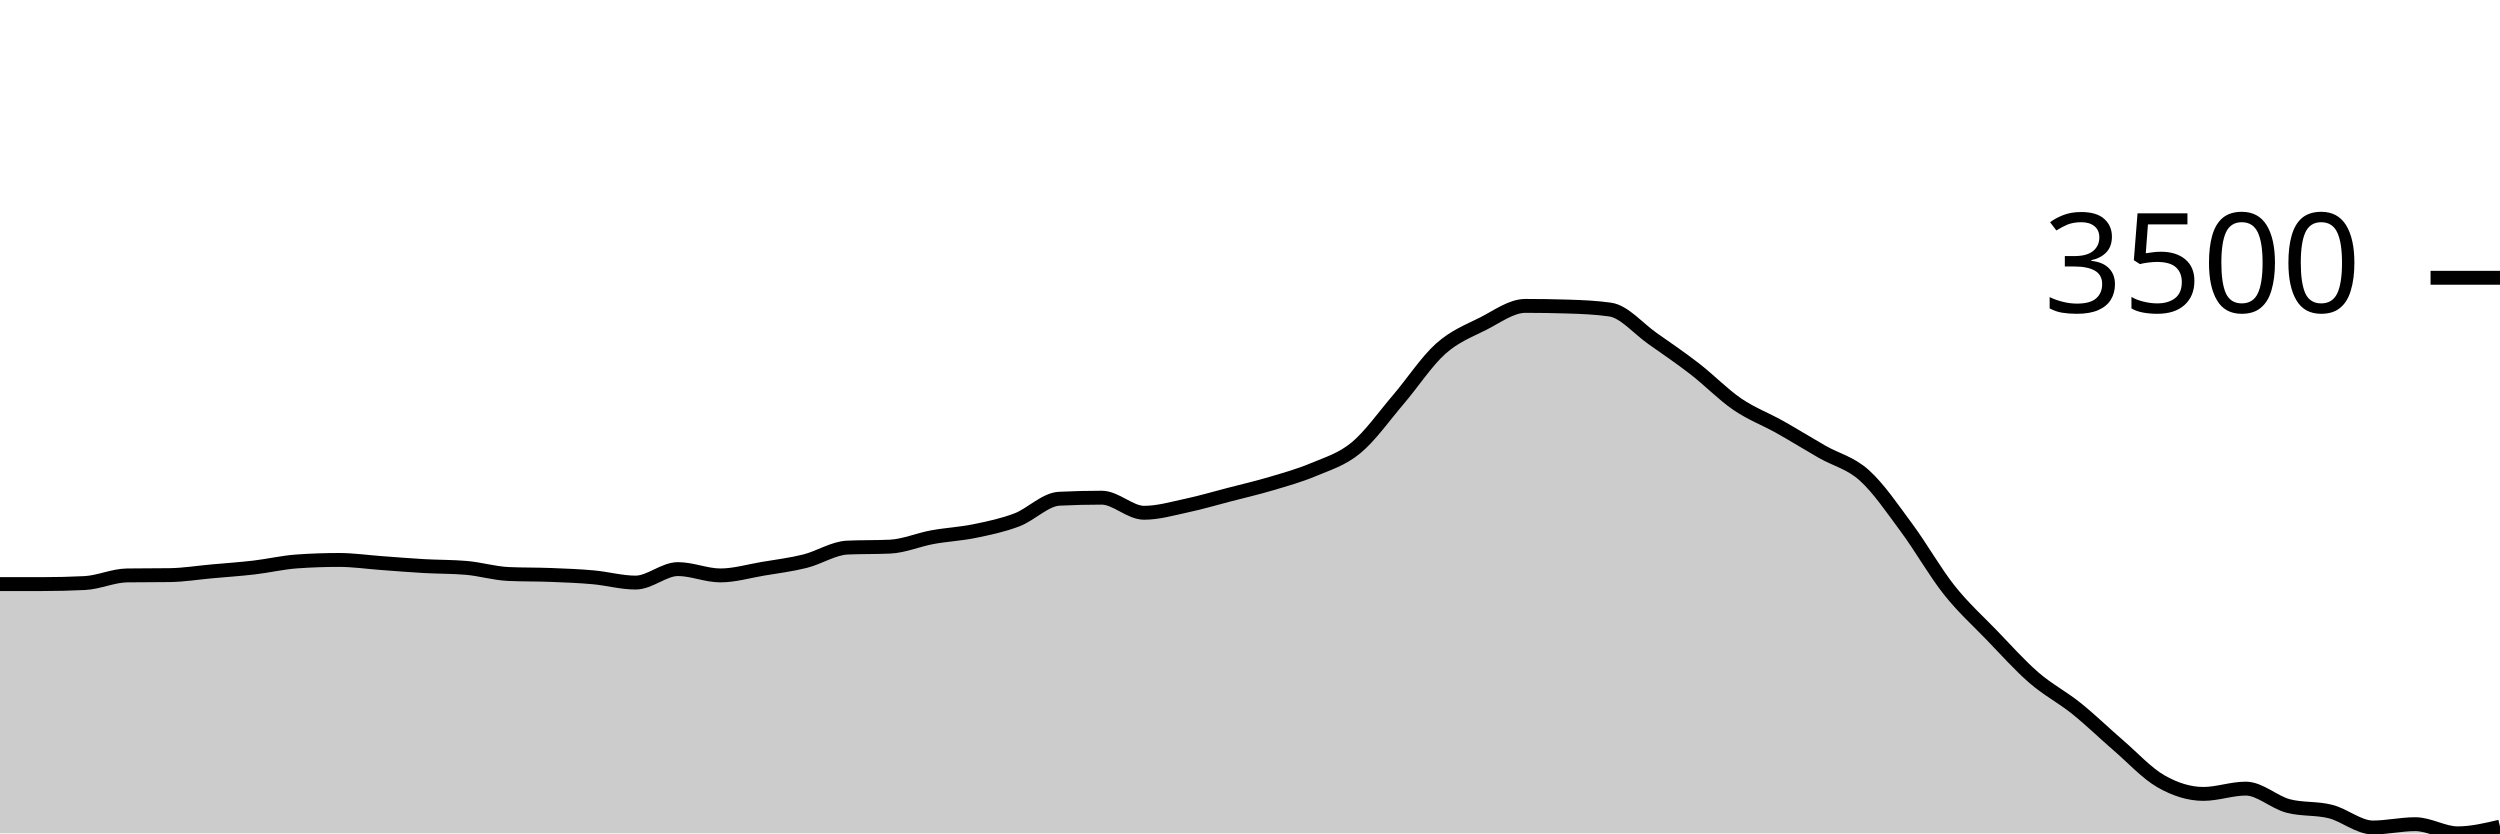
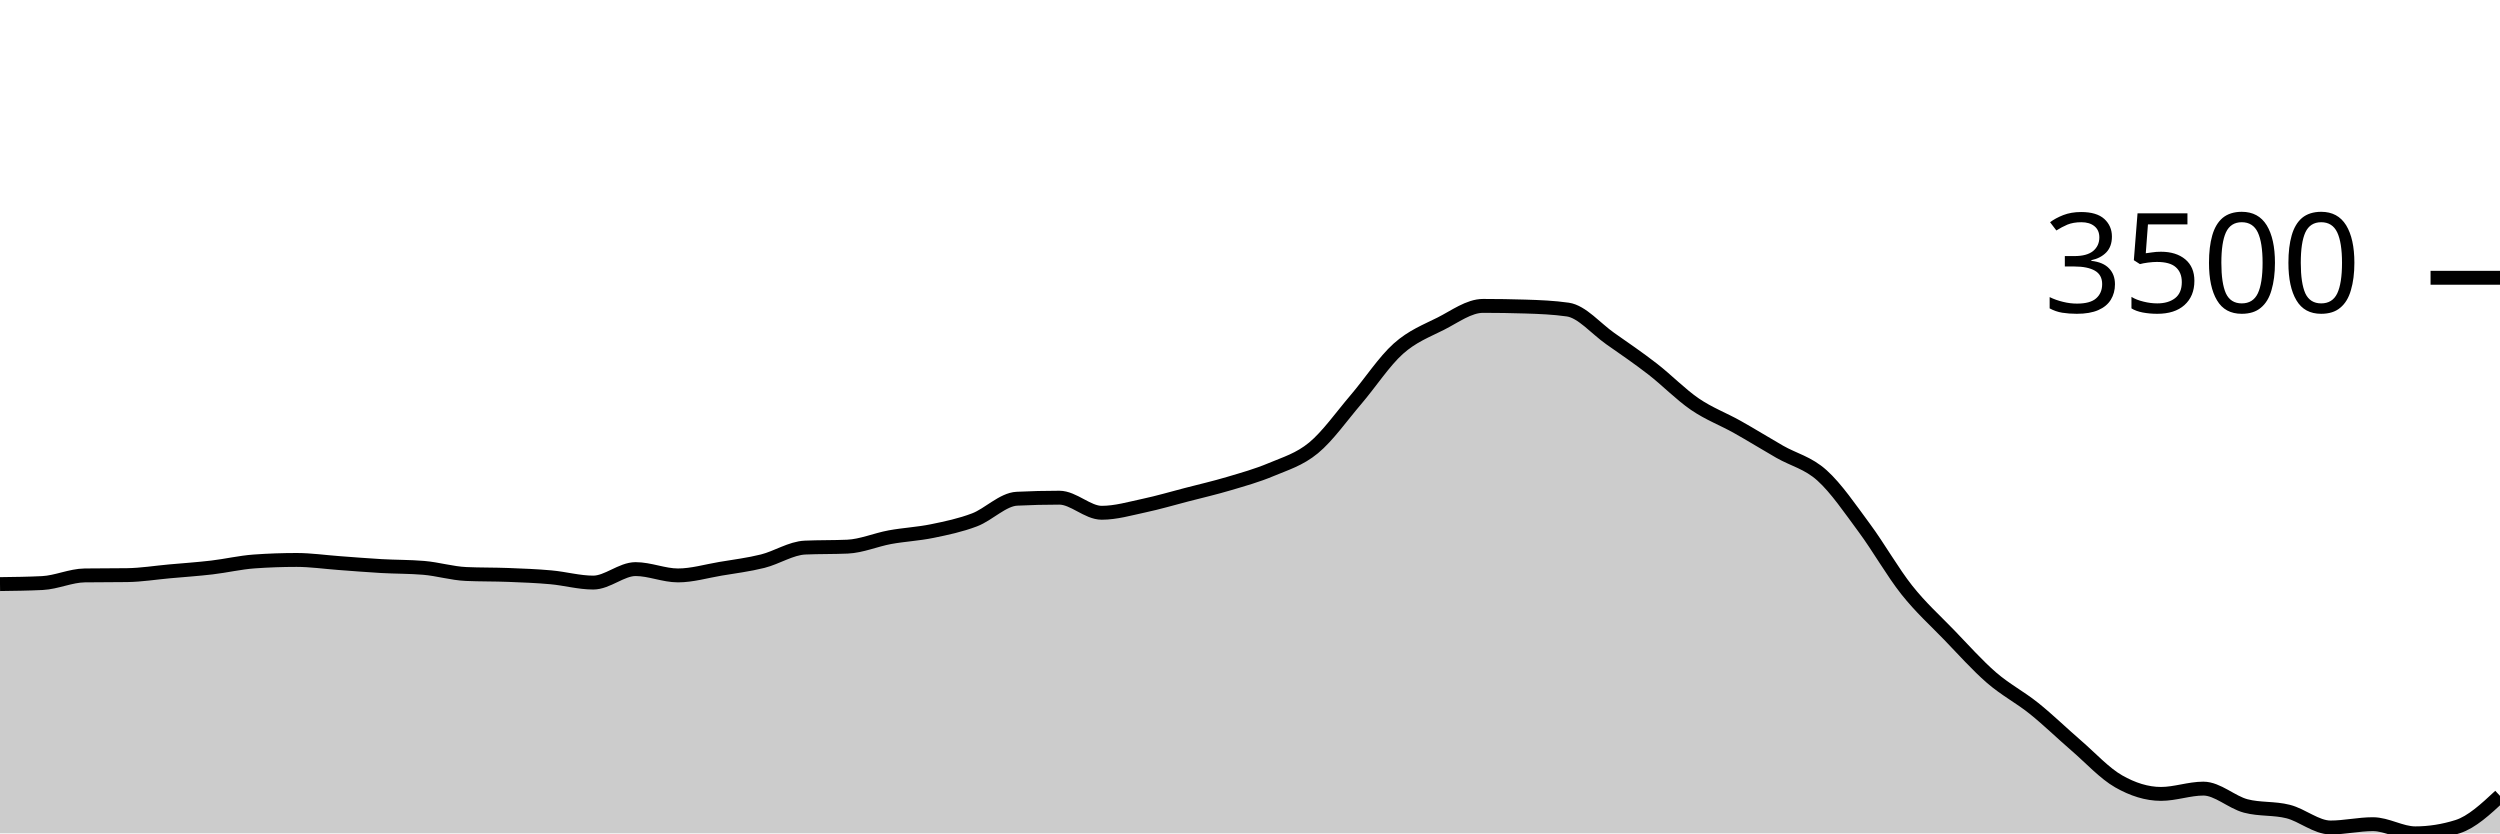
<svg xmlns="http://www.w3.org/2000/svg" viewBox="0 0 180 60">
  <g transform="translate(0,20)">
-     <path class="area" fill="rgba(0, 0, 0, 0.2)" d="M0,22.055C1.017,22.055,2.034,22.055,3.051,22.055C4.068,22.055,5.085,22.03,6.102,21.98C7.119,21.93,8.136,21.443,9.153,21.43C10.169,21.416,11.186,21.423,12.203,21.409C13.22,21.396,14.237,21.229,15.254,21.138C16.271,21.046,17.288,20.978,18.305,20.859C19.322,20.74,20.339,20.497,21.356,20.425C22.373,20.352,23.39,20.316,24.407,20.316C25.424,20.316,26.441,20.466,27.458,20.54C28.475,20.614,29.492,20.7,30.508,20.757C31.525,20.815,32.542,20.8,33.559,20.886C34.576,20.972,35.593,21.283,36.61,21.328C37.627,21.373,38.644,21.356,39.661,21.396C40.678,21.435,41.695,21.474,42.712,21.566C43.729,21.657,44.746,21.946,45.763,21.946C46.78,21.946,47.797,20.975,48.814,20.975C49.831,20.975,50.847,21.43,51.864,21.43C52.881,21.43,53.898,21.125,54.915,20.954C55.932,20.783,56.949,20.659,57.966,20.404C58.983,20.149,60,19.471,61.017,19.426C62.034,19.381,63.051,19.403,64.068,19.358C65.085,19.313,66.102,18.866,67.119,18.679C68.136,18.492,69.153,18.446,70.169,18.237C71.186,18.029,72.203,17.817,73.22,17.429C74.237,17.041,75.254,15.957,76.271,15.908C77.288,15.858,78.305,15.833,79.322,15.833C80.339,15.833,81.356,16.92,82.373,16.92C83.39,16.92,84.407,16.62,85.424,16.403C86.441,16.187,87.458,15.886,88.475,15.622C89.492,15.359,90.508,15.123,91.525,14.821C92.542,14.519,93.559,14.238,94.576,13.809C95.593,13.38,96.61,13.087,97.627,12.247C98.644,11.407,99.661,9.959,100.678,8.769C101.695,7.579,102.712,6.018,103.729,5.108C104.746,4.198,105.763,3.822,106.78,3.308C107.797,2.794,108.814,2.024,109.831,2.024C110.847,2.024,111.864,2.04,112.881,2.072C113.898,2.103,114.915,2.144,115.932,2.289C116.949,2.434,117.966,3.661,118.983,4.374C120,5.087,121.017,5.78,122.034,6.568C123.051,7.356,124.068,8.407,125.085,9.102C126.102,9.797,127.119,10.168,128.136,10.739C129.153,11.309,130.169,11.943,131.186,12.525C132.203,13.107,133.22,13.314,134.237,14.23C135.254,15.146,136.271,16.646,137.288,18.02C138.305,19.394,139.322,21.193,140.339,22.476C141.356,23.758,142.373,24.663,143.39,25.716C144.407,26.769,145.424,27.912,146.441,28.793C147.458,29.673,148.475,30.185,149.492,31C150.508,31.815,151.525,32.807,152.542,33.683C153.559,34.559,154.576,35.678,155.593,36.257C156.61,36.837,157.627,37.161,158.644,37.161C159.661,37.161,160.678,36.78,161.695,36.78C162.712,36.78,163.729,37.763,164.746,38.03C165.763,38.297,166.78,38.173,167.797,38.431C168.814,38.689,169.831,39.579,170.847,39.579C171.864,39.579,172.881,39.341,173.898,39.341C174.915,39.341,175.932,40,176.949,40C177.966,40,178.983,39.759,180,39.518L180,40C178.983,40,177.966,40,176.949,40C175.932,40,174.915,40,173.898,40C172.881,40,171.864,40,170.847,40C169.831,40,168.814,40,167.797,40C166.78,40,165.763,40,164.746,40C163.729,40,162.712,40,161.695,40C160.678,40,159.661,40,158.644,40C157.627,40,156.61,40,155.593,40C154.576,40,153.559,40,152.542,40C151.525,40,150.508,40,149.492,40C148.475,40,147.458,40,146.441,40C145.424,40,144.407,40,143.39,40C142.373,40,141.356,40,140.339,40C139.322,40,138.305,40,137.288,40C136.271,40,135.254,40,134.237,40C133.22,40,132.203,40,131.186,40C130.169,40,129.153,40,128.136,40C127.119,40,126.102,40,125.085,40C124.068,40,123.051,40,122.034,40C121.017,40,120,40,118.983,40C117.966,40,116.949,40,115.932,40C114.915,40,113.898,40,112.881,40C111.864,40,110.847,40,109.831,40C108.814,40,107.797,40,106.78,40C105.763,40,104.746,40,103.729,40C102.712,40,101.695,40,100.678,40C99.661,40,98.644,40,97.627,40C96.61,40,95.593,40,94.576,40C93.559,40,92.542,40,91.525,40C90.508,40,89.492,40,88.475,40C87.458,40,86.441,40,85.424,40C84.407,40,83.39,40,82.373,40C81.356,40,80.339,40,79.322,40C78.305,40,77.288,40,76.271,40C75.254,40,74.237,40,73.22,40C72.203,40,71.186,40,70.169,40C69.153,40,68.136,40,67.119,40C66.102,40,65.085,40,64.068,40C63.051,40,62.034,40,61.017,40C60,40,58.983,40,57.966,40C56.949,40,55.932,40,54.915,40C53.898,40,52.881,40,51.864,40C50.847,40,49.831,40,48.814,40C47.797,40,46.78,40,45.763,40C44.746,40,43.729,40,42.712,40C41.695,40,40.678,40,39.661,40C38.644,40,37.627,40,36.61,40C35.593,40,34.576,40,33.559,40C32.542,40,31.525,40,30.508,40C29.492,40,28.475,40,27.458,40C26.441,40,25.424,40,24.407,40C23.39,40,22.373,40,21.356,40C20.339,40,19.322,40,18.305,40C17.288,40,16.271,40,15.254,40C14.237,40,13.22,40,12.203,40C11.186,40,10.169,40,9.153,40C8.136,40,7.119,40,6.102,40C5.085,40,4.068,40,3.051,40C2.034,40,1.017,40,0,40Z" />
-     <path class="line" stroke="black" fill="none" d="M0,22.055C1.017,22.055,2.034,22.055,3.051,22.055C4.068,22.055,5.085,22.03,6.102,21.98C7.119,21.93,8.136,21.443,9.153,21.43C10.169,21.416,11.186,21.423,12.203,21.409C13.22,21.396,14.237,21.229,15.254,21.138C16.271,21.046,17.288,20.978,18.305,20.859C19.322,20.74,20.339,20.497,21.356,20.425C22.373,20.352,23.39,20.316,24.407,20.316C25.424,20.316,26.441,20.466,27.458,20.54C28.475,20.614,29.492,20.7,30.508,20.757C31.525,20.815,32.542,20.8,33.559,20.886C34.576,20.972,35.593,21.283,36.61,21.328C37.627,21.373,38.644,21.356,39.661,21.396C40.678,21.435,41.695,21.474,42.712,21.566C43.729,21.657,44.746,21.946,45.763,21.946C46.78,21.946,47.797,20.975,48.814,20.975C49.831,20.975,50.847,21.43,51.864,21.43C52.881,21.43,53.898,21.125,54.915,20.954C55.932,20.783,56.949,20.659,57.966,20.404C58.983,20.149,60,19.471,61.017,19.426C62.034,19.381,63.051,19.403,64.068,19.358C65.085,19.313,66.102,18.866,67.119,18.679C68.136,18.492,69.153,18.446,70.169,18.237C71.186,18.029,72.203,17.817,73.22,17.429C74.237,17.041,75.254,15.957,76.271,15.908C77.288,15.858,78.305,15.833,79.322,15.833C80.339,15.833,81.356,16.92,82.373,16.92C83.39,16.92,84.407,16.62,85.424,16.403C86.441,16.187,87.458,15.886,88.475,15.622C89.492,15.359,90.508,15.123,91.525,14.821C92.542,14.519,93.559,14.238,94.576,13.809C95.593,13.38,96.61,13.087,97.627,12.247C98.644,11.407,99.661,9.959,100.678,8.769C101.695,7.579,102.712,6.018,103.729,5.108C104.746,4.198,105.763,3.822,106.78,3.308C107.797,2.794,108.814,2.024,109.831,2.024C110.847,2.024,111.864,2.04,112.881,2.072C113.898,2.103,114.915,2.144,115.932,2.289C116.949,2.434,117.966,3.661,118.983,4.374C120,5.087,121.017,5.78,122.034,6.568C123.051,7.356,124.068,8.407,125.085,9.102C126.102,9.797,127.119,10.168,128.136,10.739C129.153,11.309,130.169,11.943,131.186,12.525C132.203,13.107,133.22,13.314,134.237,14.23C135.254,15.146,136.271,16.646,137.288,18.02C138.305,19.394,139.322,21.193,140.339,22.476C141.356,23.758,142.373,24.663,143.39,25.716C144.407,26.769,145.424,27.912,146.441,28.793C147.458,29.673,148.475,30.185,149.492,31C150.508,31.815,151.525,32.807,152.542,33.683C153.559,34.559,154.576,35.678,155.593,36.257C156.61,36.837,157.627,37.161,158.644,37.161C159.661,37.161,160.678,36.78,161.695,36.78C162.712,36.78,163.729,37.763,164.746,38.03C165.763,38.297,166.78,38.173,167.797,38.431C168.814,38.689,169.831,39.579,170.847,39.579C171.864,39.579,172.881,39.341,173.898,39.341C174.915,39.341,175.932,40,176.949,40C177.966,40,178.983,39.759,180,39.518" />
+     <path class="area" fill="rgba(0, 0, 0, 0.2)" d="M0,22.055C1.017,22.042,2.034,22.03,3.051,21.98C4.068,21.93,5.085,21.443,6.102,21.43C7.119,21.416,8.136,21.423,9.153,21.409C10.169,21.396,11.186,21.229,12.203,21.138C13.22,21.046,14.237,20.978,15.254,20.859C16.271,20.74,17.288,20.497,18.305,20.425C19.322,20.352,20.339,20.316,21.356,20.316C22.373,20.316,23.39,20.466,24.407,20.54C25.424,20.614,26.441,20.7,27.458,20.757C28.475,20.815,29.492,20.8,30.508,20.886C31.525,20.972,32.542,21.283,33.559,21.328C34.576,21.373,35.593,21.356,36.61,21.396C37.627,21.435,38.644,21.474,39.661,21.566C40.678,21.657,41.695,21.946,42.712,21.946C43.729,21.946,44.746,20.975,45.763,20.975C46.78,20.975,47.797,21.43,48.814,21.43C49.831,21.43,50.847,21.125,51.864,20.954C52.881,20.783,53.898,20.659,54.915,20.404C55.932,20.149,56.949,19.471,57.966,19.426C58.983,19.381,60,19.403,61.017,19.358C62.034,19.313,63.051,18.866,64.068,18.679C65.085,18.492,66.102,18.446,67.119,18.237C68.136,18.029,69.153,17.817,70.169,17.429C71.186,17.041,72.203,15.957,73.22,15.908C74.237,15.858,75.254,15.833,76.271,15.833C77.288,15.833,78.305,16.92,79.322,16.92C80.339,16.92,81.356,16.62,82.373,16.403C83.39,16.187,84.407,15.886,85.424,15.622C86.441,15.359,87.458,15.123,88.475,14.821C89.492,14.519,90.508,14.238,91.525,13.809C92.542,13.38,93.559,13.087,94.576,12.247C95.593,11.407,96.61,9.959,97.627,8.769C98.644,7.579,99.661,6.018,100.678,5.108C101.695,4.198,102.712,3.822,103.729,3.308C104.746,2.794,105.763,2.024,106.78,2.024C107.797,2.024,108.814,2.04,109.831,2.072C110.847,2.103,111.864,2.144,112.881,2.289C113.898,2.434,114.915,3.661,115.932,4.374C116.949,5.087,117.966,5.78,118.983,6.568C120,7.356,121.017,8.407,122.034,9.102C123.051,9.797,124.068,10.168,125.085,10.739C126.102,11.309,127.119,11.943,128.136,12.525C129.153,13.107,130.169,13.314,131.186,14.23C132.203,15.146,133.22,16.646,134.237,18.02C135.254,19.394,136.271,21.193,137.288,22.476C138.305,23.758,139.322,24.663,140.339,25.716C141.356,26.769,142.373,27.912,143.39,28.793C144.407,29.673,145.424,30.185,146.441,31C147.458,31.815,148.475,32.807,149.492,33.683C150.508,34.559,151.525,35.678,152.542,36.257C153.559,36.837,154.576,37.161,155.593,37.161C156.61,37.161,157.627,36.78,158.644,36.78C159.661,36.78,160.678,37.763,161.695,38.03C162.712,38.297,163.729,38.173,164.746,38.431C165.763,38.689,166.78,39.579,167.797,39.579C168.814,39.579,169.831,39.341,170.847,39.341C171.864,39.341,172.881,40,173.898,40C174.915,40,175.932,39.839,176.949,39.518C177.966,39.196,178.983,38.25,180,37.303L180,40C178.983,40,177.966,40,176.949,40C175.932,40,174.915,40,173.898,40C172.881,40,171.864,40,170.847,40C169.831,40,168.814,40,167.797,40C166.78,40,165.763,40,164.746,40C163.729,40,162.712,40,161.695,40C160.678,40,159.661,40,158.644,40C157.627,40,156.61,40,155.593,40C154.576,40,153.559,40,152.542,40C151.525,40,150.508,40,149.492,40C148.475,40,147.458,40,146.441,40C145.424,40,144.407,40,143.39,40C142.373,40,141.356,40,140.339,40C139.322,40,138.305,40,137.288,40C136.271,40,135.254,40,134.237,40C133.22,40,132.203,40,131.186,40C130.169,40,129.153,40,128.136,40C127.119,40,126.102,40,125.085,40C124.068,40,123.051,40,122.034,40C121.017,40,120,40,118.983,40C117.966,40,116.949,40,115.932,40C114.915,40,113.898,40,112.881,40C111.864,40,110.847,40,109.831,40C108.814,40,107.797,40,106.78,40C105.763,40,104.746,40,103.729,40C102.712,40,101.695,40,100.678,40C99.661,40,98.644,40,97.627,40C96.61,40,95.593,40,94.576,40C93.559,40,92.542,40,91.525,40C90.508,40,89.492,40,88.475,40C87.458,40,86.441,40,85.424,40C84.407,40,83.39,40,82.373,40C81.356,40,80.339,40,79.322,40C78.305,40,77.288,40,76.271,40C75.254,40,74.237,40,73.22,40C72.203,40,71.186,40,70.169,40C69.153,40,68.136,40,67.119,40C66.102,40,65.085,40,64.068,40C63.051,40,62.034,40,61.017,40C60,40,58.983,40,57.966,40C56.949,40,55.932,40,54.915,40C53.898,40,52.881,40,51.864,40C50.847,40,49.831,40,48.814,40C47.797,40,46.78,40,45.763,40C44.746,40,43.729,40,42.712,40C41.695,40,40.678,40,39.661,40C38.644,40,37.627,40,36.61,40C35.593,40,34.576,40,33.559,40C32.542,40,31.525,40,30.508,40C29.492,40,28.475,40,27.458,40C26.441,40,25.424,40,24.407,40C23.39,40,22.373,40,21.356,40C20.339,40,19.322,40,18.305,40C17.288,40,16.271,40,15.254,40C14.237,40,13.22,40,12.203,40C11.186,40,10.169,40,9.153,40C8.136,40,7.119,40,6.102,40C5.085,40,4.068,40,3.051,40C2.034,40,1.017,40,0,40Z" />
+     <path class="line" stroke="black" fill="none" d="M0,22.055C1.017,22.042,2.034,22.03,3.051,21.98C4.068,21.93,5.085,21.443,6.102,21.43C7.119,21.416,8.136,21.423,9.153,21.409C10.169,21.396,11.186,21.229,12.203,21.138C13.22,21.046,14.237,20.978,15.254,20.859C16.271,20.74,17.288,20.497,18.305,20.425C19.322,20.352,20.339,20.316,21.356,20.316C22.373,20.316,23.39,20.466,24.407,20.54C25.424,20.614,26.441,20.7,27.458,20.757C28.475,20.815,29.492,20.8,30.508,20.886C31.525,20.972,32.542,21.283,33.559,21.328C34.576,21.373,35.593,21.356,36.61,21.396C37.627,21.435,38.644,21.474,39.661,21.566C40.678,21.657,41.695,21.946,42.712,21.946C43.729,21.946,44.746,20.975,45.763,20.975C46.78,20.975,47.797,21.43,48.814,21.43C49.831,21.43,50.847,21.125,51.864,20.954C52.881,20.783,53.898,20.659,54.915,20.404C55.932,20.149,56.949,19.471,57.966,19.426C58.983,19.381,60,19.403,61.017,19.358C62.034,19.313,63.051,18.866,64.068,18.679C65.085,18.492,66.102,18.446,67.119,18.237C68.136,18.029,69.153,17.817,70.169,17.429C71.186,17.041,72.203,15.957,73.22,15.908C74.237,15.858,75.254,15.833,76.271,15.833C77.288,15.833,78.305,16.92,79.322,16.92C80.339,16.92,81.356,16.62,82.373,16.403C83.39,16.187,84.407,15.886,85.424,15.622C86.441,15.359,87.458,15.123,88.475,14.821C89.492,14.519,90.508,14.238,91.525,13.809C92.542,13.38,93.559,13.087,94.576,12.247C95.593,11.407,96.61,9.959,97.627,8.769C98.644,7.579,99.661,6.018,100.678,5.108C101.695,4.198,102.712,3.822,103.729,3.308C104.746,2.794,105.763,2.024,106.78,2.024C107.797,2.024,108.814,2.04,109.831,2.072C110.847,2.103,111.864,2.144,112.881,2.289C113.898,2.434,114.915,3.661,115.932,4.374C116.949,5.087,117.966,5.78,118.983,6.568C120,7.356,121.017,8.407,122.034,9.102C123.051,9.797,124.068,10.168,125.085,10.739C126.102,11.309,127.119,11.943,128.136,12.525C129.153,13.107,130.169,13.314,131.186,14.23C132.203,15.146,133.22,16.646,134.237,18.02C135.254,19.394,136.271,21.193,137.288,22.476C138.305,23.758,139.322,24.663,140.339,25.716C141.356,26.769,142.373,27.912,143.39,28.793C144.407,29.673,145.424,30.185,146.441,31C147.458,31.815,148.475,32.807,149.492,33.683C150.508,34.559,151.525,35.678,152.542,36.257C153.559,36.837,154.576,37.161,155.593,37.161C156.61,37.161,157.627,36.78,158.644,36.78C159.661,36.78,160.678,37.763,161.695,38.03C162.712,38.297,163.729,38.173,164.746,38.431C165.763,38.689,166.78,39.579,167.797,39.579C168.814,39.579,169.831,39.341,170.847,39.341C171.864,39.341,172.881,40,173.898,40C174.915,40,175.932,39.839,176.949,39.518C177.966,39.196,178.983,38.25,180,37.303" />
    <path class="axis-ceiling" stroke-width="1" stroke="black" fill="none" d="M175,0L180,0" />
    <text class="axis-ceiling-label" font-family="sans-serif" text-anchor="end" font-size="10px" x="170" y="2.5">3500</text>
  </g>
</svg>
